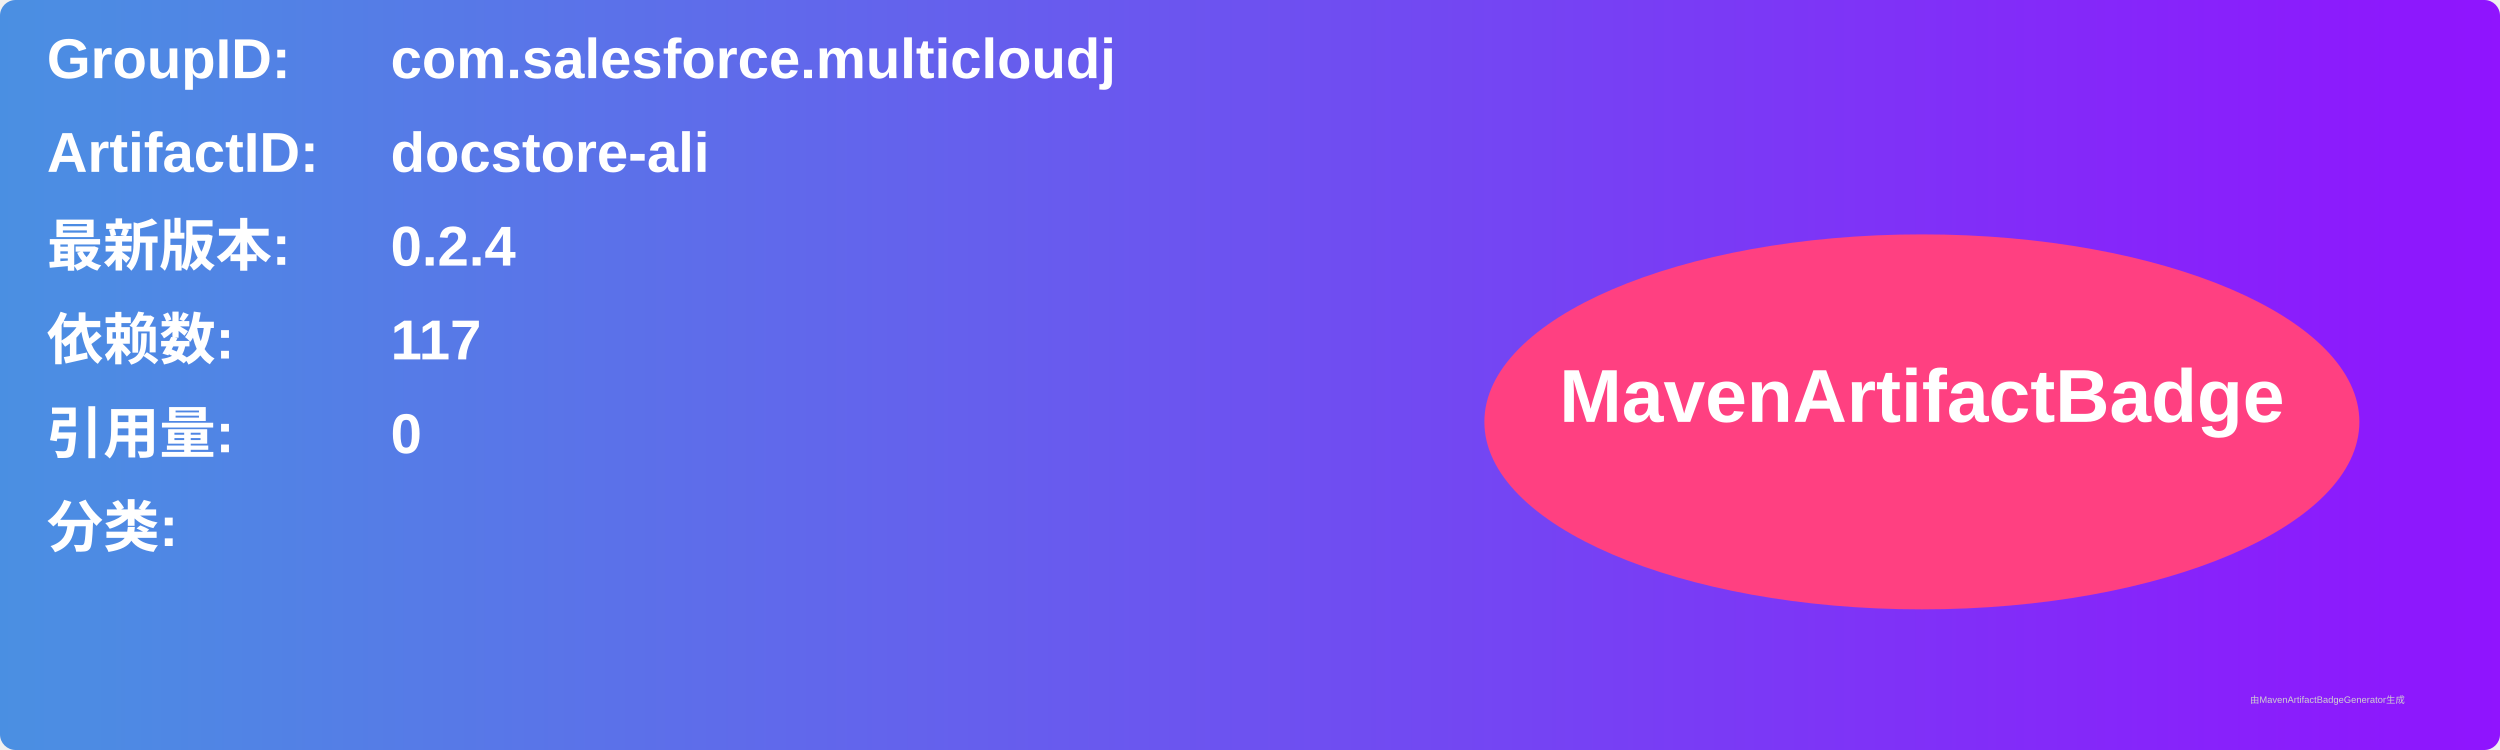
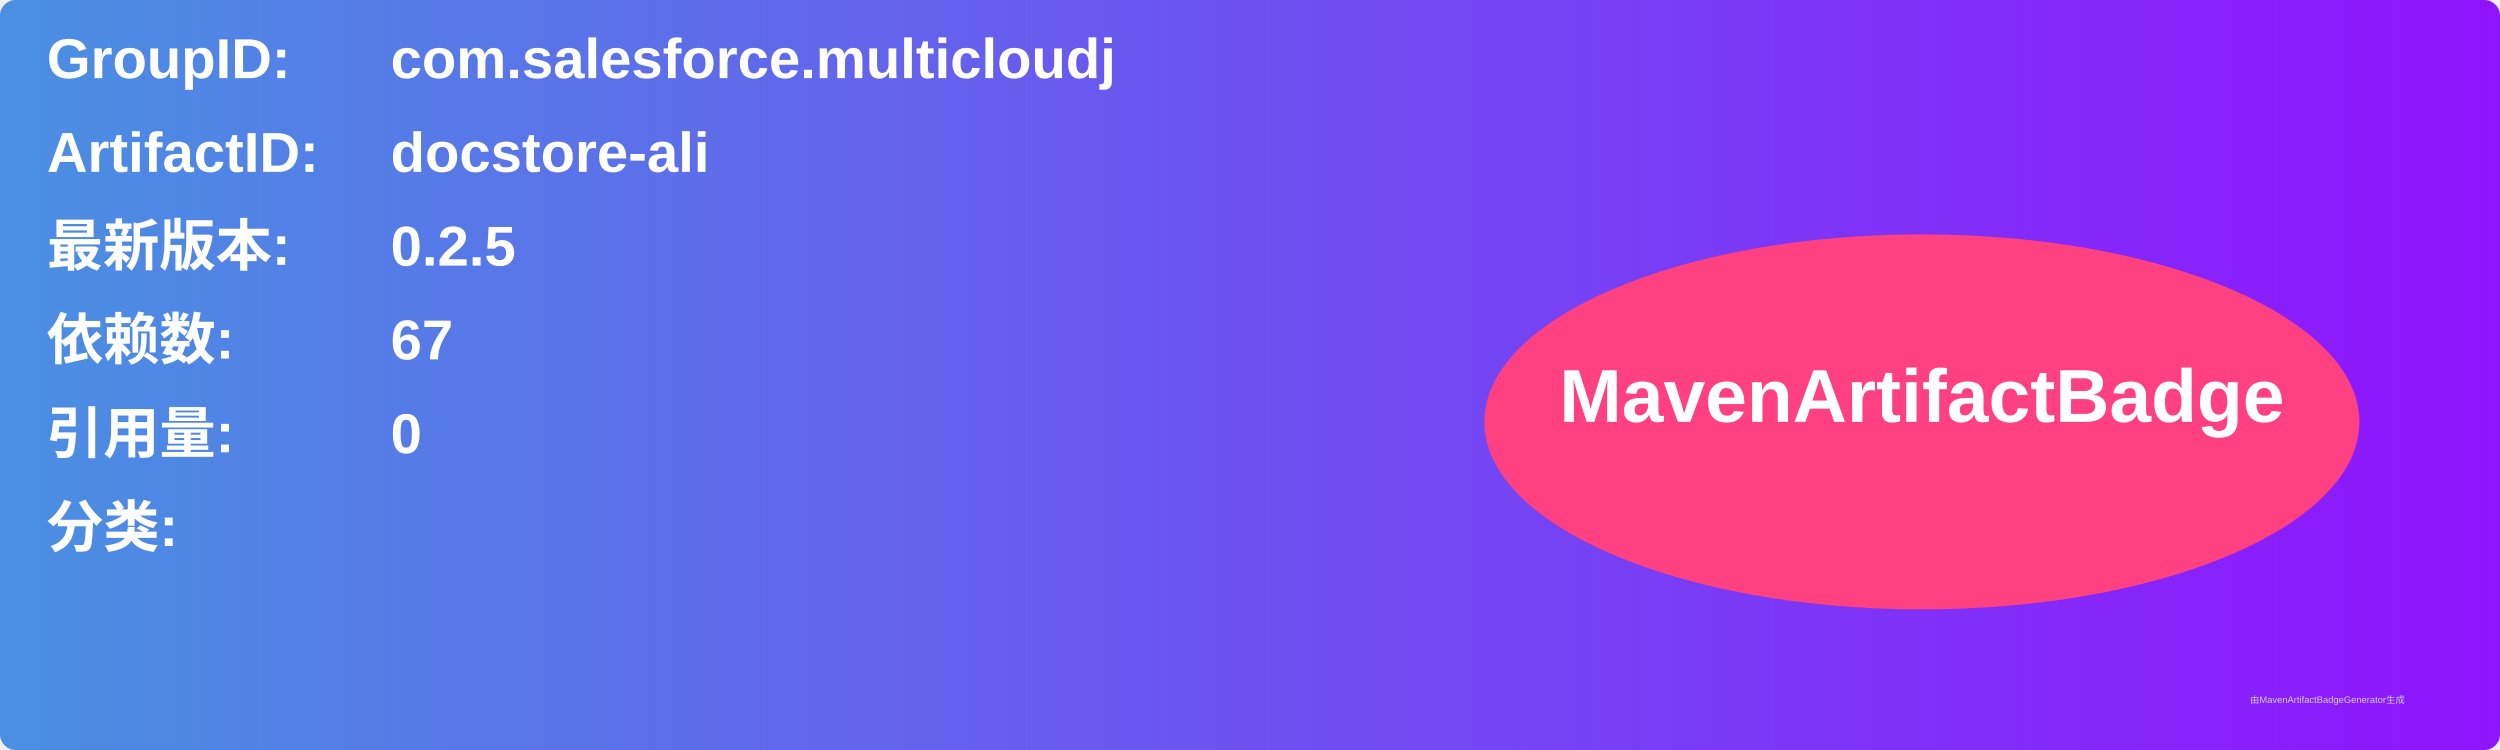
<svg xmlns="http://www.w3.org/2000/svg" width="800" height="240" viewBox="0 0 800 240">
  <linearGradient id="grad" x1="0%" y1="0%" x2="100%" y2="0%">
    <stop offset="0%" stop-color="#4a90e2" />
    <stop offset="100%" stop-color="#9013fe" />
  </linearGradient>
  <rect width="100%" height="100%" rx="5" ry="5" fill="url(#grad)" />
  <g transform="translate(15, 15)">
    <text x="0" y="10" font-family="Arial" font-size="18" fill="white" font-weight="bold" width="260">GroupID:</text>
    <text x="110" y="10" font-family="Arial" font-size="18" fill="white" font-weight="bold" width="460">com.salesforce.multicloudj</text>
    <text x="0" y="40" font-family="Arial" font-size="18" fill="white" font-weight="bold" width="260">ArtifactID:</text>
    <text x="110" y="40" font-family="Arial" font-size="18" fill="white" font-weight="bold" width="460">docstore-ali</text>
    <text x="0" y="70" font-family="Arial" font-size="18" fill="white" font-weight="bold">最新版本:</text>
    <text x="110" y="70" font-family="Arial" font-size="18" fill="white" font-weight="bold">
-       <tspan font-weight="bold">0.2.4</tspan>
+       <tspan font-weight="bold">0.2.5</tspan>
    </text>
    <text x="0" y="100" font-family="Arial" font-size="18" fill="white" font-weight="bold">依赖数: </text>
    <text x="110" y="100" font-family="Arial" font-size="18" fill="white">
-       <tspan font-weight="bold">117</tspan>
+       <tspan font-weight="bold">67</tspan>
    </text>
    <text x="0" y="130" font-family="Arial" font-size="18" fill="white" font-weight="bold">引用量: </text>
    <text x="110" y="130" font-family="Arial" font-size="18" fill="white">
      <tspan font-weight="bold">0</tspan>
    </text>
    <text x="0" y="160" font-family="Arial" font-size="18" fill="white" font-weight="bold">分类:</text>
    <text x="10" y="190" font-family="Arial" font-size="10" fill="white">
      <tspan font-weight="bold" />
    </text>
    <ellipse cx="600" cy="120" rx="140" ry="60" fill="#ff4081" />
    <text x="600" y="120" text-anchor="middle" font-family="Arial" font-size="24" fill="white" font-weight="bold">MavenArtifactBadge</text>
  </g>
  <text x="720" y="225" font-family="Arial" font-size="3" fill="#d0d0d0">由MavenArtifactBadgeGenerator生成</text>
</svg>
